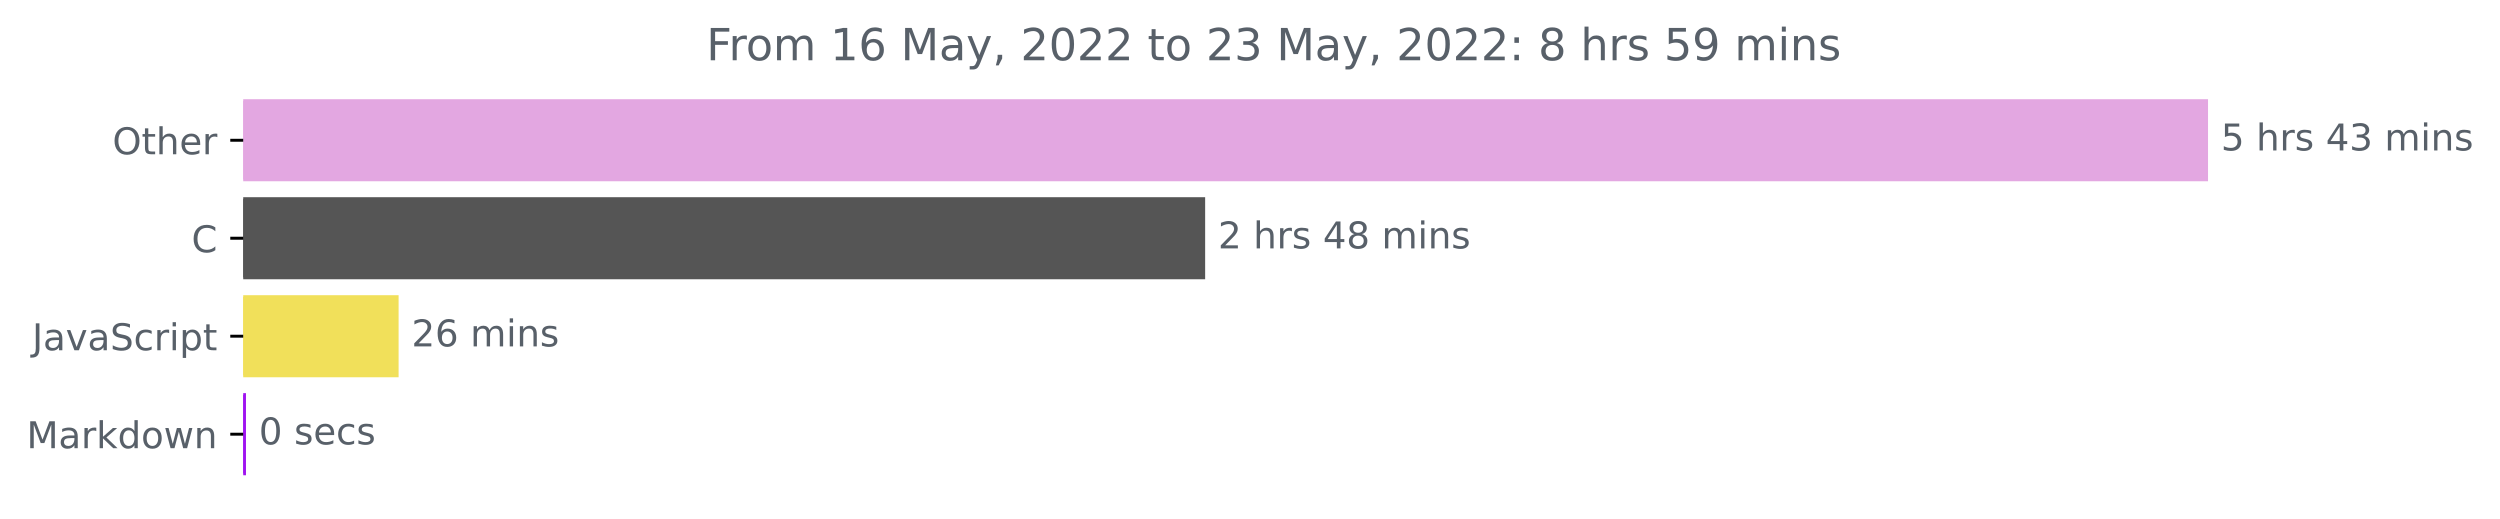
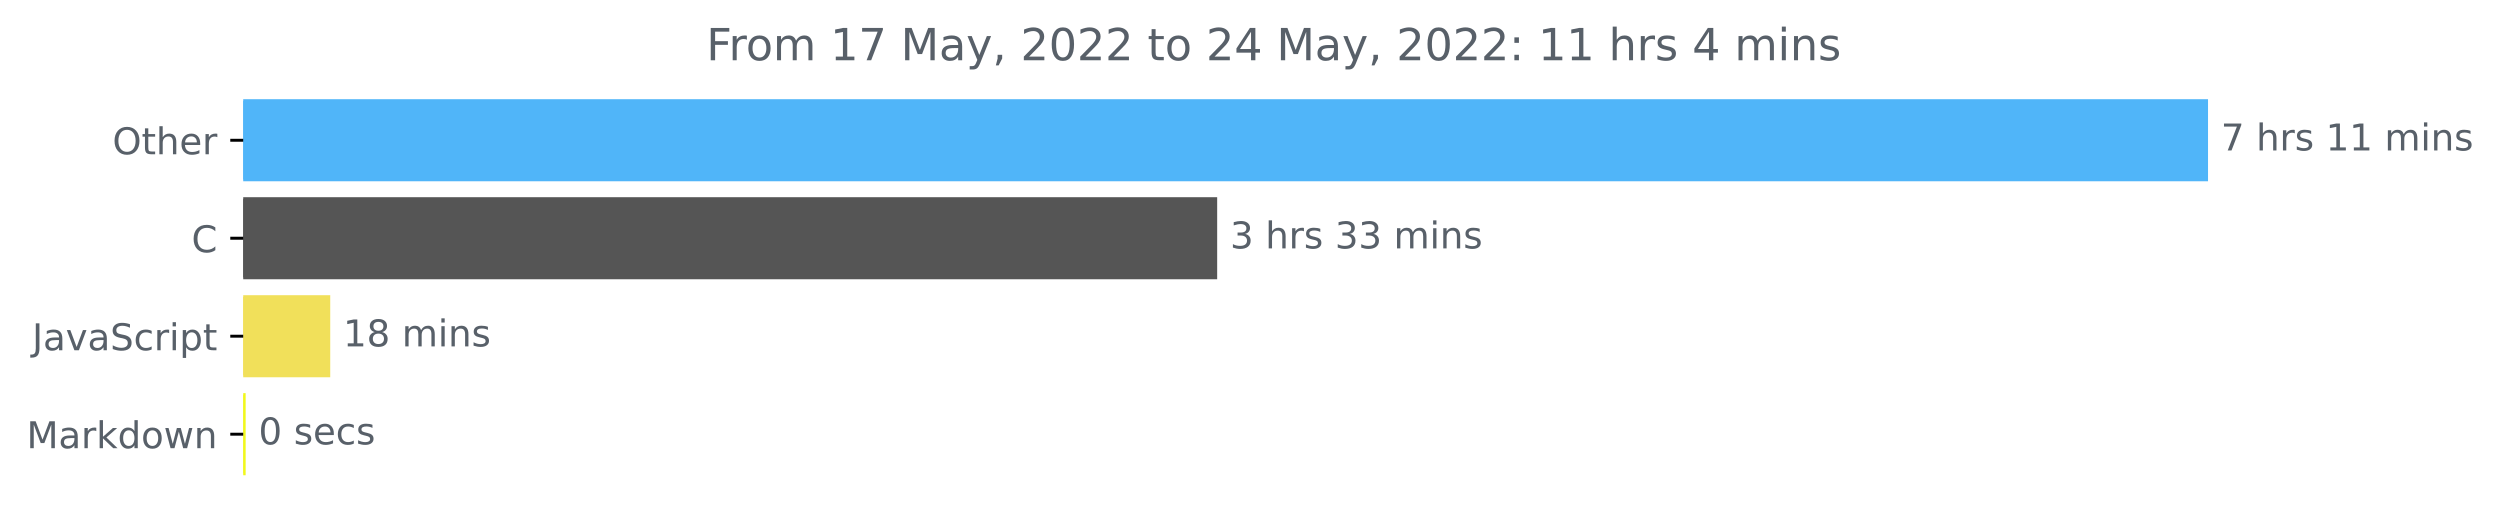
<svg xmlns="http://www.w3.org/2000/svg" xmlns:xlink="http://www.w3.org/1999/xlink" width="676.815pt" height="140.398pt" viewBox="0 0 676.815 140.398" version="1.1">
  <defs>
    <style type="text/css">*{stroke-linejoin: round; stroke-linecap: butt}</style>
  </defs>
  <g id="figure_1">
    <g id="patch_1">
      <path d="M 0 140.398  L 676.815 140.398  L 676.815 0  L 0 0  L 0 140.398  z " style="fill: none" />
    </g>
    <g id="axes_1">
      <g id="patch_2">
-         <path d="M 65.841 27.358  L 597.269 27.358  L 597.269 48.579  L 65.841 48.579  z " clip-path="url(#p76cce24833)" style="fill: #e3a7e1; stroke: #e3a7e1; stroke-linejoin: miter" />
+         <path d="M 65.841 27.358  L 597.269 27.358  L 597.269 48.579  L 65.841 48.579  z " clip-path="url(#p9b4846f558)" style="fill: #50b5f9; stroke: #50b5f9; stroke-linejoin: miter" />
      </g>
      <g id="patch_3">
-         <path d="M 65.841 53.884  L 325.765 53.884  L 325.765 75.105  L 65.841 75.105  z " clip-path="url(#p76cce24833)" style="fill: #555555; stroke: #555555; stroke-linejoin: miter" />
+         <path d="M 65.841 53.884  L 329.02 53.884  L 329.02 75.105  L 65.841 75.105  z " clip-path="url(#p9b4846f558)" style="fill: #555555; stroke: #555555; stroke-linejoin: miter" />
      </g>
      <g id="patch_4">
-         <path d="M 65.841 80.411  L 107.412 80.411  L 107.412 101.632  L 65.841 101.632  z " clip-path="url(#p76cce24833)" style="fill: #f1e05a; stroke: #f1e05a; stroke-linejoin: miter" />
+         <path d="M 65.841 80.411  L 88.904 80.411  L 88.904 101.632  L 65.841 101.632  z " clip-path="url(#p9b4846f558)" style="fill: #f1e05a; stroke: #f1e05a; stroke-linejoin: miter" />
      </g>
      <g id="patch_5">
-         <path d="M 65.841 106.937  L 66.091 106.937  L 66.091 128.158  L 65.841 128.158  z " clip-path="url(#p76cce24833)" style="fill: #9f13f0; stroke: #9f13f0; stroke-linejoin: miter" />
+         <path d="M 65.841 106.937  L 66.004 106.937  L 66.004 128.158  L 65.841 128.158  z " clip-path="url(#p9b4846f558)" style="fill: #f1f81c; stroke: #f1f81c; stroke-linejoin: miter" />
      </g>
      <g id="matplotlib.axis_1" />
      <g id="matplotlib.axis_2">
        <g id="ytick_1">
          <g id="line2d_1">
            <defs>
-               <path id="ma026ed145e" d="M 0 0  L -3.5 0  " style="stroke: #000000; stroke-width: 0.8" />
+               <path id="m1eec71fe5c" d="M 0 0  L -3.5 0  " style="stroke: #000000; stroke-width: 0.8" />
            </defs>
            <g>
-               <use xlink:href="#ma026ed145e" x="65.841" y="37.969" style="stroke: #000000; stroke-width: 0.8" />
+               <use xlink:href="#m1eec71fe5c" x="65.841" y="37.969" style="stroke: #000000; stroke-width: 0.8" />
            </g>
          </g>
          <g id="text_1">
            <g style="fill: #586069" transform="translate(30.44687 41.76787)scale(0.1 -0.1)">
              <defs>
                <path id="DejaVuSans-4f" d="M 2522 4238  Q 1834 4238 1429 3725  Q 1025 3213 1025 2328  Q 1025 1447 1429 934  Q 1834 422 2522 422  Q 3209 422 3611 934  Q 4013 1447 4013 2328  Q 4013 3213 3611 3725  Q 3209 4238 2522 4238  z M 2522 4750  Q 3503 4750 4090 4092  Q 4678 3434 4678 2328  Q 4678 1225 4090 567  Q 3503 -91 2522 -91  Q 1538 -91 948 565  Q 359 1222 359 2328  Q 359 3434 948 4092  Q 1538 4750 2522 4750  z " transform="scale(0.015625)" />
                <path id="DejaVuSans-74" d="M 1172 4494  L 1172 3500  L 2356 3500  L 2356 3053  L 1172 3053  L 1172 1153  Q 1172 725 1289 603  Q 1406 481 1766 481  L 2356 481  L 2356 0  L 1766 0  Q 1100 0 847 248  Q 594 497 594 1153  L 594 3053  L 172 3053  L 172 3500  L 594 3500  L 594 4494  L 1172 4494  z " transform="scale(0.015625)" />
                <path id="DejaVuSans-68" d="M 3513 2113  L 3513 0  L 2938 0  L 2938 2094  Q 2938 2591 2744 2837  Q 2550 3084 2163 3084  Q 1697 3084 1428 2787  Q 1159 2491 1159 1978  L 1159 0  L 581 0  L 581 4863  L 1159 4863  L 1159 2956  Q 1366 3272 1645 3428  Q 1925 3584 2291 3584  Q 2894 3584 3203 3211  Q 3513 2838 3513 2113  z " transform="scale(0.015625)" />
                <path id="DejaVuSans-65" d="M 3597 1894  L 3597 1613  L 953 1613  Q 991 1019 1311 708  Q 1631 397 2203 397  Q 2534 397 2845 478  Q 3156 559 3463 722  L 3463 178  Q 3153 47 2828 -22  Q 2503 -91 2169 -91  Q 1331 -91 842 396  Q 353 884 353 1716  Q 353 2575 817 3079  Q 1281 3584 2069 3584  Q 2775 3584 3186 3129  Q 3597 2675 3597 1894  z M 3022 2063  Q 3016 2534 2758 2815  Q 2500 3097 2075 3097  Q 1594 3097 1305 2825  Q 1016 2553 972 2059  L 3022 2063  z " transform="scale(0.015625)" />
                <path id="DejaVuSans-72" d="M 2631 2963  Q 2534 3019 2420 3045  Q 2306 3072 2169 3072  Q 1681 3072 1420 2755  Q 1159 2438 1159 1844  L 1159 0  L 581 0  L 581 3500  L 1159 3500  L 1159 2956  Q 1341 3275 1631 3429  Q 1922 3584 2338 3584  Q 2397 3584 2469 3576  Q 2541 3569 2628 3553  L 2631 2963  z " transform="scale(0.015625)" />
              </defs>
              <use xlink:href="#DejaVuSans-4f" />
              <use xlink:href="#DejaVuSans-74" x="78.711" />
              <use xlink:href="#DejaVuSans-68" x="117.92" />
              <use xlink:href="#DejaVuSans-65" x="181.299" />
              <use xlink:href="#DejaVuSans-72" x="242.822" />
            </g>
          </g>
        </g>
        <g id="ytick_2">
          <g id="line2d_2">
            <g>
-               <use xlink:href="#ma026ed145e" x="65.841" y="64.495" style="stroke: #000000; stroke-width: 0.8" />
+               <use xlink:href="#m1eec71fe5c" x="65.841" y="64.495" style="stroke: #000000; stroke-width: 0.8" />
            </g>
          </g>
          <g id="text_2">
            <g style="fill: #586069" transform="translate(51.85781 68.29419)scale(0.1 -0.1)">
              <defs>
                <path id="DejaVuSans-43" d="M 4122 4306  L 4122 3641  Q 3803 3938 3442 4084  Q 3081 4231 2675 4231  Q 1875 4231 1450 3742  Q 1025 3253 1025 2328  Q 1025 1406 1450 917  Q 1875 428 2675 428  Q 3081 428 3442 575  Q 3803 722 4122 1019  L 4122 359  Q 3791 134 3420 21  Q 3050 -91 2638 -91  Q 1578 -91 968 557  Q 359 1206 359 2328  Q 359 3453 968 4101  Q 1578 4750 2638 4750  Q 3056 4750 3426 4639  Q 3797 4528 4122 4306  z " transform="scale(0.015625)" />
              </defs>
              <use xlink:href="#DejaVuSans-43" />
            </g>
          </g>
        </g>
        <g id="ytick_3">
          <g id="line2d_3">
            <g>
-               <use xlink:href="#ma026ed145e" x="65.841" y="91.021" style="stroke: #000000; stroke-width: 0.8" />
+               <use xlink:href="#m1eec71fe5c" x="65.841" y="91.021" style="stroke: #000000; stroke-width: 0.8" />
            </g>
          </g>
          <g id="text_3">
            <g style="fill: #586069" transform="translate(8.710938 94.8205)scale(0.1 -0.1)">
              <defs>
                <path id="DejaVuSans-4a" d="M 628 4666  L 1259 4666  L 1259 325  Q 1259 -519 939 -900  Q 619 -1281 -91 -1281  L -331 -1281  L -331 -750  L -134 -750  Q 284 -750 456 -515  Q 628 -281 628 325  L 628 4666  z " transform="scale(0.015625)" />
                <path id="DejaVuSans-61" d="M 2194 1759  Q 1497 1759 1228 1600  Q 959 1441 959 1056  Q 959 750 1161 570  Q 1363 391 1709 391  Q 2188 391 2477 730  Q 2766 1069 2766 1631  L 2766 1759  L 2194 1759  z M 3341 1997  L 3341 0  L 2766 0  L 2766 531  Q 2569 213 2275 61  Q 1981 -91 1556 -91  Q 1019 -91 701 211  Q 384 513 384 1019  Q 384 1609 779 1909  Q 1175 2209 1959 2209  L 2766 2209  L 2766 2266  Q 2766 2663 2505 2880  Q 2244 3097 1772 3097  Q 1472 3097 1187 3025  Q 903 2953 641 2809  L 641 3341  Q 956 3463 1253 3523  Q 1550 3584 1831 3584  Q 2591 3584 2966 3190  Q 3341 2797 3341 1997  z " transform="scale(0.015625)" />
                <path id="DejaVuSans-76" d="M 191 3500  L 800 3500  L 1894 563  L 2988 3500  L 3597 3500  L 2284 0  L 1503 0  L 191 3500  z " transform="scale(0.015625)" />
                <path id="DejaVuSans-53" d="M 3425 4513  L 3425 3897  Q 3066 4069 2747 4153  Q 2428 4238 2131 4238  Q 1616 4238 1336 4038  Q 1056 3838 1056 3469  Q 1056 3159 1242 3001  Q 1428 2844 1947 2747  L 2328 2669  Q 3034 2534 3370 2195  Q 3706 1856 3706 1288  Q 3706 609 3251 259  Q 2797 -91 1919 -91  Q 1588 -91 1214 -16  Q 841 59 441 206  L 441 856  Q 825 641 1194 531  Q 1563 422 1919 422  Q 2459 422 2753 634  Q 3047 847 3047 1241  Q 3047 1584 2836 1778  Q 2625 1972 2144 2069  L 1759 2144  Q 1053 2284 737 2584  Q 422 2884 422 3419  Q 422 4038 858 4394  Q 1294 4750 2059 4750  Q 2388 4750 2728 4690  Q 3069 4631 3425 4513  z " transform="scale(0.015625)" />
                <path id="DejaVuSans-63" d="M 3122 3366  L 3122 2828  Q 2878 2963 2633 3030  Q 2388 3097 2138 3097  Q 1578 3097 1268 2742  Q 959 2388 959 1747  Q 959 1106 1268 751  Q 1578 397 2138 397  Q 2388 397 2633 464  Q 2878 531 3122 666  L 3122 134  Q 2881 22 2623 -34  Q 2366 -91 2075 -91  Q 1284 -91 818 406  Q 353 903 353 1747  Q 353 2603 823 3093  Q 1294 3584 2113 3584  Q 2378 3584 2631 3529  Q 2884 3475 3122 3366  z " transform="scale(0.015625)" />
                <path id="DejaVuSans-69" d="M 603 3500  L 1178 3500  L 1178 0  L 603 0  L 603 3500  z M 603 4863  L 1178 4863  L 1178 4134  L 603 4134  L 603 4863  z " transform="scale(0.015625)" />
                <path id="DejaVuSans-70" d="M 1159 525  L 1159 -1331  L 581 -1331  L 581 3500  L 1159 3500  L 1159 2969  Q 1341 3281 1617 3432  Q 1894 3584 2278 3584  Q 2916 3584 3314 3078  Q 3713 2572 3713 1747  Q 3713 922 3314 415  Q 2916 -91 2278 -91  Q 1894 -91 1617 61  Q 1341 213 1159 525  z M 3116 1747  Q 3116 2381 2855 2742  Q 2594 3103 2138 3103  Q 1681 3103 1420 2742  Q 1159 2381 1159 1747  Q 1159 1113 1420 752  Q 1681 391 2138 391  Q 2594 391 2855 752  Q 3116 1113 3116 1747  z " transform="scale(0.015625)" />
              </defs>
              <use xlink:href="#DejaVuSans-4a" />
              <use xlink:href="#DejaVuSans-61" x="29.492" />
              <use xlink:href="#DejaVuSans-76" x="90.771" />
              <use xlink:href="#DejaVuSans-61" x="149.951" />
              <use xlink:href="#DejaVuSans-53" x="211.23" />
              <use xlink:href="#DejaVuSans-63" x="274.707" />
              <use xlink:href="#DejaVuSans-72" x="329.688" />
              <use xlink:href="#DejaVuSans-69" x="370.801" />
              <use xlink:href="#DejaVuSans-70" x="398.584" />
              <use xlink:href="#DejaVuSans-74" x="462.061" />
            </g>
          </g>
        </g>
        <g id="ytick_4">
          <g id="line2d_4">
            <g>
-               <use xlink:href="#ma026ed145e" x="65.841" y="117.548" style="stroke: #000000; stroke-width: 0.8" />
+               <use xlink:href="#m1eec71fe5c" x="65.841" y="117.548" style="stroke: #000000; stroke-width: 0.8" />
            </g>
          </g>
          <g id="text_4">
            <g style="fill: #586069" transform="translate(7.2 121.3468)scale(0.1 -0.1)">
              <defs>
                <path id="DejaVuSans-4d" d="M 628 4666  L 1569 4666  L 2759 1491  L 3956 4666  L 4897 4666  L 4897 0  L 4281 0  L 4281 4097  L 3078 897  L 2444 897  L 1241 4097  L 1241 0  L 628 0  L 628 4666  z " transform="scale(0.015625)" />
                <path id="DejaVuSans-6b" d="M 581 4863  L 1159 4863  L 1159 1991  L 2875 3500  L 3609 3500  L 1753 1863  L 3688 0  L 2938 0  L 1159 1709  L 1159 0  L 581 0  L 581 4863  z " transform="scale(0.015625)" />
                <path id="DejaVuSans-64" d="M 2906 2969  L 2906 4863  L 3481 4863  L 3481 0  L 2906 0  L 2906 525  Q 2725 213 2448 61  Q 2172 -91 1784 -91  Q 1150 -91 751 415  Q 353 922 353 1747  Q 353 2572 751 3078  Q 1150 3584 1784 3584  Q 2172 3584 2448 3432  Q 2725 3281 2906 2969  z M 947 1747  Q 947 1113 1208 752  Q 1469 391 1925 391  Q 2381 391 2643 752  Q 2906 1113 2906 1747  Q 2906 2381 2643 2742  Q 2381 3103 1925 3103  Q 1469 3103 1208 2742  Q 947 2381 947 1747  z " transform="scale(0.015625)" />
                <path id="DejaVuSans-6f" d="M 1959 3097  Q 1497 3097 1228 2736  Q 959 2375 959 1747  Q 959 1119 1226 758  Q 1494 397 1959 397  Q 2419 397 2687 759  Q 2956 1122 2956 1747  Q 2956 2369 2687 2733  Q 2419 3097 1959 3097  z M 1959 3584  Q 2709 3584 3137 3096  Q 3566 2609 3566 1747  Q 3566 888 3137 398  Q 2709 -91 1959 -91  Q 1206 -91 779 398  Q 353 888 353 1747  Q 353 2609 779 3096  Q 1206 3584 1959 3584  z " transform="scale(0.015625)" />
                <path id="DejaVuSans-77" d="M 269 3500  L 844 3500  L 1563 769  L 2278 3500  L 2956 3500  L 3675 769  L 4391 3500  L 4966 3500  L 4050 0  L 3372 0  L 2619 2869  L 1863 0  L 1184 0  L 269 3500  z " transform="scale(0.015625)" />
                <path id="DejaVuSans-6e" d="M 3513 2113  L 3513 0  L 2938 0  L 2938 2094  Q 2938 2591 2744 2837  Q 2550 3084 2163 3084  Q 1697 3084 1428 2787  Q 1159 2491 1159 1978  L 1159 0  L 581 0  L 581 3500  L 1159 3500  L 1159 2956  Q 1366 3272 1645 3428  Q 1925 3584 2291 3584  Q 2894 3584 3203 3211  Q 3513 2838 3513 2113  z " transform="scale(0.015625)" />
              </defs>
              <use xlink:href="#DejaVuSans-4d" />
              <use xlink:href="#DejaVuSans-61" x="86.279" />
              <use xlink:href="#DejaVuSans-72" x="147.559" />
              <use xlink:href="#DejaVuSans-6b" x="188.672" />
              <use xlink:href="#DejaVuSans-64" x="246.582" />
              <use xlink:href="#DejaVuSans-6f" x="310.059" />
              <use xlink:href="#DejaVuSans-77" x="371.24" />
              <use xlink:href="#DejaVuSans-6e" x="453.027" />
            </g>
          </g>
        </g>
      </g>
      <g id="text_5">
        <g style="fill: #586069" transform="translate(601.2692 40.72803)scale(0.1 -0.1)">
          <defs>
-             <path id="DejaVuSans-35" d="M 691 4666  L 3169 4666  L 3169 4134  L 1269 4134  L 1269 2991  Q 1406 3038 1543 3061  Q 1681 3084 1819 3084  Q 2600 3084 3056 2656  Q 3513 2228 3513 1497  Q 3513 744 3044 326  Q 2575 -91 1722 -91  Q 1428 -91 1123 -41  Q 819 9 494 109  L 494 744  Q 775 591 1075 516  Q 1375 441 1709 441  Q 2250 441 2565 725  Q 2881 1009 2881 1497  Q 2881 1984 2565 2268  Q 2250 2553 1709 2553  Q 1456 2553 1204 2497  Q 953 2441 691 2322  L 691 4666  z " transform="scale(0.015625)" />
+             <path id="DejaVuSans-37" d="M 525 4666  L 3525 4666  L 3525 4397  L 1831 0  L 1172 0  L 2766 4134  L 525 4134  L 525 4666  z " transform="scale(0.015625)" />
            <path id="DejaVuSans-20" transform="scale(0.015625)" />
            <path id="DejaVuSans-73" d="M 2834 3397  L 2834 2853  Q 2591 2978 2328 3040  Q 2066 3103 1784 3103  Q 1356 3103 1142 2972  Q 928 2841 928 2578  Q 928 2378 1081 2264  Q 1234 2150 1697 2047  L 1894 2003  Q 2506 1872 2764 1633  Q 3022 1394 3022 966  Q 3022 478 2636 193  Q 2250 -91 1575 -91  Q 1294 -91 989 -36  Q 684 19 347 128  L 347 722  Q 666 556 975 473  Q 1284 391 1588 391  Q 1994 391 2212 530  Q 2431 669 2431 922  Q 2431 1156 2273 1281  Q 2116 1406 1581 1522  L 1381 1569  Q 847 1681 609 1914  Q 372 2147 372 2553  Q 372 3047 722 3315  Q 1072 3584 1716 3584  Q 2034 3584 2315 3537  Q 2597 3491 2834 3397  z " transform="scale(0.015625)" />
-             <path id="DejaVuSans-34" d="M 2419 4116  L 825 1625  L 2419 1625  L 2419 4116  z M 2253 4666  L 3047 4666  L 3047 1625  L 3713 1625  L 3713 1100  L 3047 1100  L 3047 0  L 2419 0  L 2419 1100  L 313 1100  L 313 1709  L 2253 4666  z " transform="scale(0.015625)" />
-             <path id="DejaVuSans-33" d="M 2597 2516  Q 3050 2419 3304 2112  Q 3559 1806 3559 1356  Q 3559 666 3084 287  Q 2609 -91 1734 -91  Q 1441 -91 1130 -33  Q 819 25 488 141  L 488 750  Q 750 597 1062 519  Q 1375 441 1716 441  Q 2309 441 2620 675  Q 2931 909 2931 1356  Q 2931 1769 2642 2001  Q 2353 2234 1838 2234  L 1294 2234  L 1294 2753  L 1863 2753  Q 2328 2753 2575 2939  Q 2822 3125 2822 3475  Q 2822 3834 2567 4026  Q 2313 4219 1838 4219  Q 1578 4219 1281 4162  Q 984 4106 628 3988  L 628 4550  Q 988 4650 1302 4700  Q 1616 4750 1894 4750  Q 2613 4750 3031 4423  Q 3450 4097 3450 3541  Q 3450 3153 3228 2886  Q 3006 2619 2597 2516  z " transform="scale(0.015625)" />
+             <path id="DejaVuSans-31" d="M 794 531  L 1825 531  L 1825 4091  L 703 3866  L 703 4441  L 1819 4666  L 2450 4666  L 2450 531  L 3481 531  L 3481 0  L 794 0  L 794 531  z " transform="scale(0.015625)" />
            <path id="DejaVuSans-6d" d="M 3328 2828  Q 3544 3216 3844 3400  Q 4144 3584 4550 3584  Q 5097 3584 5394 3201  Q 5691 2819 5691 2113  L 5691 0  L 5113 0  L 5113 2094  Q 5113 2597 4934 2840  Q 4756 3084 4391 3084  Q 3944 3084 3684 2787  Q 3425 2491 3425 1978  L 3425 0  L 2847 0  L 2847 2094  Q 2847 2600 2669 2842  Q 2491 3084 2119 3084  Q 1678 3084 1418 2786  Q 1159 2488 1159 1978  L 1159 0  L 581 0  L 581 3500  L 1159 3500  L 1159 2956  Q 1356 3278 1631 3431  Q 1906 3584 2284 3584  Q 2666 3584 2933 3390  Q 3200 3197 3328 2828  z " transform="scale(0.015625)" />
          </defs>
-           <use xlink:href="#DejaVuSans-35" />
+           <use xlink:href="#DejaVuSans-37" />
          <use xlink:href="#DejaVuSans-20" x="63.623" />
          <use xlink:href="#DejaVuSans-68" x="95.41" />
          <use xlink:href="#DejaVuSans-72" x="158.789" />
          <use xlink:href="#DejaVuSans-73" x="199.902" />
          <use xlink:href="#DejaVuSans-20" x="252.002" />
-           <use xlink:href="#DejaVuSans-34" x="283.789" />
+           <use xlink:href="#DejaVuSans-31" x="283.789" />
+           <use xlink:href="#DejaVuSans-31" x="347.412" />
+           <use xlink:href="#DejaVuSans-20" x="411.035" />
+           <use xlink:href="#DejaVuSans-6d" x="442.822" />
+           <use xlink:href="#DejaVuSans-69" x="540.234" />
+           <use xlink:href="#DejaVuSans-6e" x="568.018" />
+           <use xlink:href="#DejaVuSans-73" x="631.396" />
+         </g>
+       </g>
+       <g id="text_6">
+         <g style="fill: #586069" transform="translate(333.0196 67.25434)scale(0.1 -0.1)">
+           <defs>
+             <path id="DejaVuSans-33" d="M 2597 2516  Q 3050 2419 3304 2112  Q 3559 1806 3559 1356  Q 3559 666 3084 287  Q 2609 -91 1734 -91  Q 1441 -91 1130 -33  Q 819 25 488 141  L 488 750  Q 750 597 1062 519  Q 1375 441 1716 441  Q 2309 441 2620 675  Q 2931 909 2931 1356  Q 2931 1769 2642 2001  Q 2353 2234 1838 2234  L 1294 2234  L 1294 2753  L 1863 2753  Q 2328 2753 2575 2939  Q 2822 3125 2822 3475  Q 2822 3834 2567 4026  Q 2313 4219 1838 4219  Q 1578 4219 1281 4162  Q 984 4106 628 3988  L 628 4550  Q 988 4650 1302 4700  Q 1616 4750 1894 4750  Q 2613 4750 3031 4423  Q 3450 4097 3450 3541  Q 3450 3153 3228 2886  Q 3006 2619 2597 2516  z " transform="scale(0.015625)" />
+           </defs>
+           <use xlink:href="#DejaVuSans-33" />
+           <use xlink:href="#DejaVuSans-20" x="63.623" />
+           <use xlink:href="#DejaVuSans-68" x="95.41" />
+           <use xlink:href="#DejaVuSans-72" x="158.789" />
+           <use xlink:href="#DejaVuSans-73" x="199.902" />
+           <use xlink:href="#DejaVuSans-20" x="252.002" />
+           <use xlink:href="#DejaVuSans-33" x="283.789" />
          <use xlink:href="#DejaVuSans-33" x="347.412" />
          <use xlink:href="#DejaVuSans-20" x="411.035" />
          <use xlink:href="#DejaVuSans-6d" x="442.822" />
          <use xlink:href="#DejaVuSans-69" x="540.234" />
          <use xlink:href="#DejaVuSans-6e" x="568.018" />
          <use xlink:href="#DejaVuSans-73" x="631.396" />
        </g>
      </g>
-       <g id="text_6">
-         <g style="fill: #586069" transform="translate(329.7649 67.25434)scale(0.1 -0.1)">
-           <defs>
-             <path id="DejaVuSans-32" d="M 1228 531  L 3431 531  L 3431 0  L 469 0  L 469 531  Q 828 903 1448 1529  Q 2069 2156 2228 2338  Q 2531 2678 2651 2914  Q 2772 3150 2772 3378  Q 2772 3750 2511 3984  Q 2250 4219 1831 4219  Q 1534 4219 1204 4116  Q 875 4013 500 3803  L 500 4441  Q 881 4594 1212 4672  Q 1544 4750 1819 4750  Q 2544 4750 2975 4387  Q 3406 4025 3406 3419  Q 3406 3131 3298 2873  Q 3191 2616 2906 2266  Q 2828 2175 2409 1742  Q 1991 1309 1228 531  z " transform="scale(0.015625)" />
+       <g id="text_7">
+         <g style="fill: #586069" transform="translate(92.90354 93.78066)scale(0.1 -0.1)">
+           <defs>
            <path id="DejaVuSans-38" d="M 2034 2216  Q 1584 2216 1326 1975  Q 1069 1734 1069 1313  Q 1069 891 1326 650  Q 1584 409 2034 409  Q 2484 409 2743 651  Q 3003 894 3003 1313  Q 3003 1734 2745 1975  Q 2488 2216 2034 2216  z M 1403 2484  Q 997 2584 770 2862  Q 544 3141 544 3541  Q 544 4100 942 4425  Q 1341 4750 2034 4750  Q 2731 4750 3128 4425  Q 3525 4100 3525 3541  Q 3525 3141 3298 2862  Q 3072 2584 2669 2484  Q 3125 2378 3379 2068  Q 3634 1759 3634 1313  Q 3634 634 3220 271  Q 2806 -91 2034 -91  Q 1263 -91 848 271  Q 434 634 434 1313  Q 434 1759 690 2068  Q 947 2378 1403 2484  z M 1172 3481  Q 1172 3119 1398 2916  Q 1625 2713 2034 2713  Q 2441 2713 2670 2916  Q 2900 3119 2900 3481  Q 2900 3844 2670 4047  Q 2441 4250 2034 4250  Q 1625 4250 1398 4047  Q 1172 3844 1172 3481  z " transform="scale(0.015625)" />
          </defs>
-           <use xlink:href="#DejaVuSans-32" />
-           <use xlink:href="#DejaVuSans-20" x="63.623" />
-           <use xlink:href="#DejaVuSans-68" x="95.41" />
-           <use xlink:href="#DejaVuSans-72" x="158.789" />
-           <use xlink:href="#DejaVuSans-73" x="199.902" />
-           <use xlink:href="#DejaVuSans-20" x="252.002" />
-           <use xlink:href="#DejaVuSans-34" x="283.789" />
-           <use xlink:href="#DejaVuSans-38" x="347.412" />
-           <use xlink:href="#DejaVuSans-20" x="411.035" />
-           <use xlink:href="#DejaVuSans-6d" x="442.822" />
-           <use xlink:href="#DejaVuSans-69" x="540.234" />
-           <use xlink:href="#DejaVuSans-6e" x="568.018" />
-           <use xlink:href="#DejaVuSans-73" x="631.396" />
-         </g>
-       </g>
-       <g id="text_7">
-         <g style="fill: #586069" transform="translate(111.4119 93.78066)scale(0.1 -0.1)">
-           <defs>
-             <path id="DejaVuSans-36" d="M 2113 2584  Q 1688 2584 1439 2293  Q 1191 2003 1191 1497  Q 1191 994 1439 701  Q 1688 409 2113 409  Q 2538 409 2786 701  Q 3034 994 3034 1497  Q 3034 2003 2786 2293  Q 2538 2584 2113 2584  z M 3366 4563  L 3366 3988  Q 3128 4100 2886 4159  Q 2644 4219 2406 4219  Q 1781 4219 1451 3797  Q 1122 3375 1075 2522  Q 1259 2794 1537 2939  Q 1816 3084 2150 3084  Q 2853 3084 3261 2657  Q 3669 2231 3669 1497  Q 3669 778 3244 343  Q 2819 -91 2113 -91  Q 1303 -91 875 529  Q 447 1150 447 2328  Q 447 3434 972 4092  Q 1497 4750 2381 4750  Q 2619 4750 2861 4703  Q 3103 4656 3366 4563  z " transform="scale(0.015625)" />
-           </defs>
-           <use xlink:href="#DejaVuSans-32" />
-           <use xlink:href="#DejaVuSans-36" x="63.623" />
+           <use xlink:href="#DejaVuSans-31" />
+           <use xlink:href="#DejaVuSans-38" x="63.623" />
          <use xlink:href="#DejaVuSans-20" x="127.246" />
          <use xlink:href="#DejaVuSans-6d" x="159.033" />
          <use xlink:href="#DejaVuSans-69" x="256.445" />
          <use xlink:href="#DejaVuSans-6e" x="284.229" />
          <use xlink:href="#DejaVuSans-73" x="347.607" />
        </g>
      </g>
      <g id="text_8">
-         <g style="fill: #586069" transform="translate(70.09055 120.307)scale(0.1 -0.1)">
+         <g style="fill: #586069" transform="translate(70.00419 120.307)scale(0.1 -0.1)">
          <defs>
            <path id="DejaVuSans-30" d="M 2034 4250  Q 1547 4250 1301 3770  Q 1056 3291 1056 2328  Q 1056 1369 1301 889  Q 1547 409 2034 409  Q 2525 409 2770 889  Q 3016 1369 3016 2328  Q 3016 3291 2770 3770  Q 2525 4250 2034 4250  z M 2034 4750  Q 2819 4750 3233 4129  Q 3647 3509 3647 2328  Q 3647 1150 3233 529  Q 2819 -91 2034 -91  Q 1250 -91 836 529  Q 422 1150 422 2328  Q 422 3509 836 4129  Q 1250 4750 2034 4750  z " transform="scale(0.015625)" />
          </defs>
          <use xlink:href="#DejaVuSans-30" />
          <use xlink:href="#DejaVuSans-20" x="63.623" />
          <use xlink:href="#DejaVuSans-73" x="95.41" />
          <use xlink:href="#DejaVuSans-65" x="147.51" />
          <use xlink:href="#DejaVuSans-63" x="209.033" />
          <use xlink:href="#DejaVuSans-73" x="264.014" />
        </g>
      </g>
      <g id="text_9">
        <g style="fill: #586069" transform="translate(191.2369 16.31812)scale(0.12 -0.12)">
          <defs>
            <path id="DejaVuSans-46" d="M 628 4666  L 3309 4666  L 3309 4134  L 1259 4134  L 1259 2759  L 3109 2759  L 3109 2228  L 1259 2228  L 1259 0  L 628 0  L 628 4666  z " transform="scale(0.015625)" />
-             <path id="DejaVuSans-31" d="M 794 531  L 1825 531  L 1825 4091  L 703 3866  L 703 4441  L 1819 4666  L 2450 4666  L 2450 531  L 3481 531  L 3481 0  L 794 0  L 794 531  z " transform="scale(0.015625)" />
            <path id="DejaVuSans-79" d="M 2059 -325  Q 1816 -950 1584 -1140  Q 1353 -1331 966 -1331  L 506 -1331  L 506 -850  L 844 -850  Q 1081 -850 1212 -737  Q 1344 -625 1503 -206  L 1606 56  L 191 3500  L 800 3500  L 1894 763  L 2988 3500  L 3597 3500  L 2059 -325  z " transform="scale(0.015625)" />
            <path id="DejaVuSans-2c" d="M 750 794  L 1409 794  L 1409 256  L 897 -744  L 494 -744  L 750 256  L 750 794  z " transform="scale(0.015625)" />
+             <path id="DejaVuSans-32" d="M 1228 531  L 3431 531  L 3431 0  L 469 0  L 469 531  Q 828 903 1448 1529  Q 2069 2156 2228 2338  Q 2531 2678 2651 2914  Q 2772 3150 2772 3378  Q 2772 3750 2511 3984  Q 2250 4219 1831 4219  Q 1534 4219 1204 4116  Q 875 4013 500 3803  L 500 4441  Q 881 4594 1212 4672  Q 1544 4750 1819 4750  Q 2544 4750 2975 4387  Q 3406 4025 3406 3419  Q 3406 3131 3298 2873  Q 3191 2616 2906 2266  Q 2828 2175 2409 1742  Q 1991 1309 1228 531  z " transform="scale(0.015625)" />
+             <path id="DejaVuSans-34" d="M 2419 4116  L 825 1625  L 2419 1625  L 2419 4116  z M 2253 4666  L 3047 4666  L 3047 1625  L 3713 1625  L 3713 1100  L 3047 1100  L 3047 0  L 2419 0  L 2419 1100  L 313 1100  L 313 1709  L 2253 4666  z " transform="scale(0.015625)" />
            <path id="DejaVuSans-3a" d="M 750 794  L 1409 794  L 1409 0  L 750 0  L 750 794  z M 750 3309  L 1409 3309  L 1409 2516  L 750 2516  L 750 3309  z " transform="scale(0.015625)" />
-             <path id="DejaVuSans-39" d="M 703 97  L 703 672  Q 941 559 1184 500  Q 1428 441 1663 441  Q 2288 441 2617 861  Q 2947 1281 2994 2138  Q 2813 1869 2534 1725  Q 2256 1581 1919 1581  Q 1219 1581 811 2004  Q 403 2428 403 3163  Q 403 3881 828 4315  Q 1253 4750 1959 4750  Q 2769 4750 3195 4129  Q 3622 3509 3622 2328  Q 3622 1225 3098 567  Q 2575 -91 1691 -91  Q 1453 -91 1209 -44  Q 966 3 703 97  z M 1959 2075  Q 2384 2075 2632 2365  Q 2881 2656 2881 3163  Q 2881 3666 2632 3958  Q 2384 4250 1959 4250  Q 1534 4250 1286 3958  Q 1038 3666 1038 3163  Q 1038 2656 1286 2365  Q 1534 2075 1959 2075  z " transform="scale(0.015625)" />
          </defs>
          <use xlink:href="#DejaVuSans-46" />
          <use xlink:href="#DejaVuSans-72" x="50.27" />
          <use xlink:href="#DejaVuSans-6f" x="89.133" />
          <use xlink:href="#DejaVuSans-6d" x="150.314" />
          <use xlink:href="#DejaVuSans-20" x="247.727" />
          <use xlink:href="#DejaVuSans-31" x="279.514" />
-           <use xlink:href="#DejaVuSans-36" x="343.137" />
+           <use xlink:href="#DejaVuSans-37" x="343.137" />
          <use xlink:href="#DejaVuSans-20" x="406.76" />
          <use xlink:href="#DejaVuSans-4d" x="438.547" />
          <use xlink:href="#DejaVuSans-61" x="524.826" />
          <use xlink:href="#DejaVuSans-79" x="586.105" />
          <use xlink:href="#DejaVuSans-2c" x="645.285" />
          <use xlink:href="#DejaVuSans-20" x="677.072" />
          <use xlink:href="#DejaVuSans-32" x="708.859" />
          <use xlink:href="#DejaVuSans-30" x="772.482" />
          <use xlink:href="#DejaVuSans-32" x="836.105" />
          <use xlink:href="#DejaVuSans-32" x="899.729" />
          <use xlink:href="#DejaVuSans-20" x="963.352" />
          <use xlink:href="#DejaVuSans-74" x="995.139" />
          <use xlink:href="#DejaVuSans-6f" x="1034.348" />
          <use xlink:href="#DejaVuSans-20" x="1095.529" />
          <use xlink:href="#DejaVuSans-32" x="1127.316" />
-           <use xlink:href="#DejaVuSans-33" x="1190.939" />
+           <use xlink:href="#DejaVuSans-34" x="1190.939" />
          <use xlink:href="#DejaVuSans-20" x="1254.562" />
          <use xlink:href="#DejaVuSans-4d" x="1286.35" />
          <use xlink:href="#DejaVuSans-61" x="1372.629" />
          <use xlink:href="#DejaVuSans-79" x="1433.908" />
          <use xlink:href="#DejaVuSans-2c" x="1493.088" />
          <use xlink:href="#DejaVuSans-20" x="1524.875" />
          <use xlink:href="#DejaVuSans-32" x="1556.662" />
          <use xlink:href="#DejaVuSans-30" x="1620.285" />
          <use xlink:href="#DejaVuSans-32" x="1683.908" />
          <use xlink:href="#DejaVuSans-32" x="1747.531" />
          <use xlink:href="#DejaVuSans-3a" x="1811.154" />
          <use xlink:href="#DejaVuSans-20" x="1844.846" />
-           <use xlink:href="#DejaVuSans-38" x="1876.633" />
-           <use xlink:href="#DejaVuSans-20" x="1940.256" />
-           <use xlink:href="#DejaVuSans-68" x="1972.043" />
-           <use xlink:href="#DejaVuSans-72" x="2035.422" />
-           <use xlink:href="#DejaVuSans-73" x="2076.535" />
-           <use xlink:href="#DejaVuSans-20" x="2128.635" />
-           <use xlink:href="#DejaVuSans-35" x="2160.422" />
-           <use xlink:href="#DejaVuSans-39" x="2224.045" />
+           <use xlink:href="#DejaVuSans-31" x="1876.633" />
+           <use xlink:href="#DejaVuSans-31" x="1940.256" />
+           <use xlink:href="#DejaVuSans-20" x="2003.879" />
+           <use xlink:href="#DejaVuSans-68" x="2035.666" />
+           <use xlink:href="#DejaVuSans-72" x="2099.045" />
+           <use xlink:href="#DejaVuSans-73" x="2140.158" />
+           <use xlink:href="#DejaVuSans-20" x="2192.258" />
+           <use xlink:href="#DejaVuSans-34" x="2224.045" />
          <use xlink:href="#DejaVuSans-20" x="2287.668" />
          <use xlink:href="#DejaVuSans-6d" x="2319.455" />
          <use xlink:href="#DejaVuSans-69" x="2416.867" />
          <use xlink:href="#DejaVuSans-6e" x="2444.65" />
          <use xlink:href="#DejaVuSans-73" x="2508.029" />
        </g>
      </g>
    </g>
  </g>
  <defs>
-     <clipPath id="p76cce24833">
+     <clipPath id="p9b4846f558">
      <rect x="65.841" y="22.318" width="558" height="110.88" />
    </clipPath>
  </defs>
</svg>
